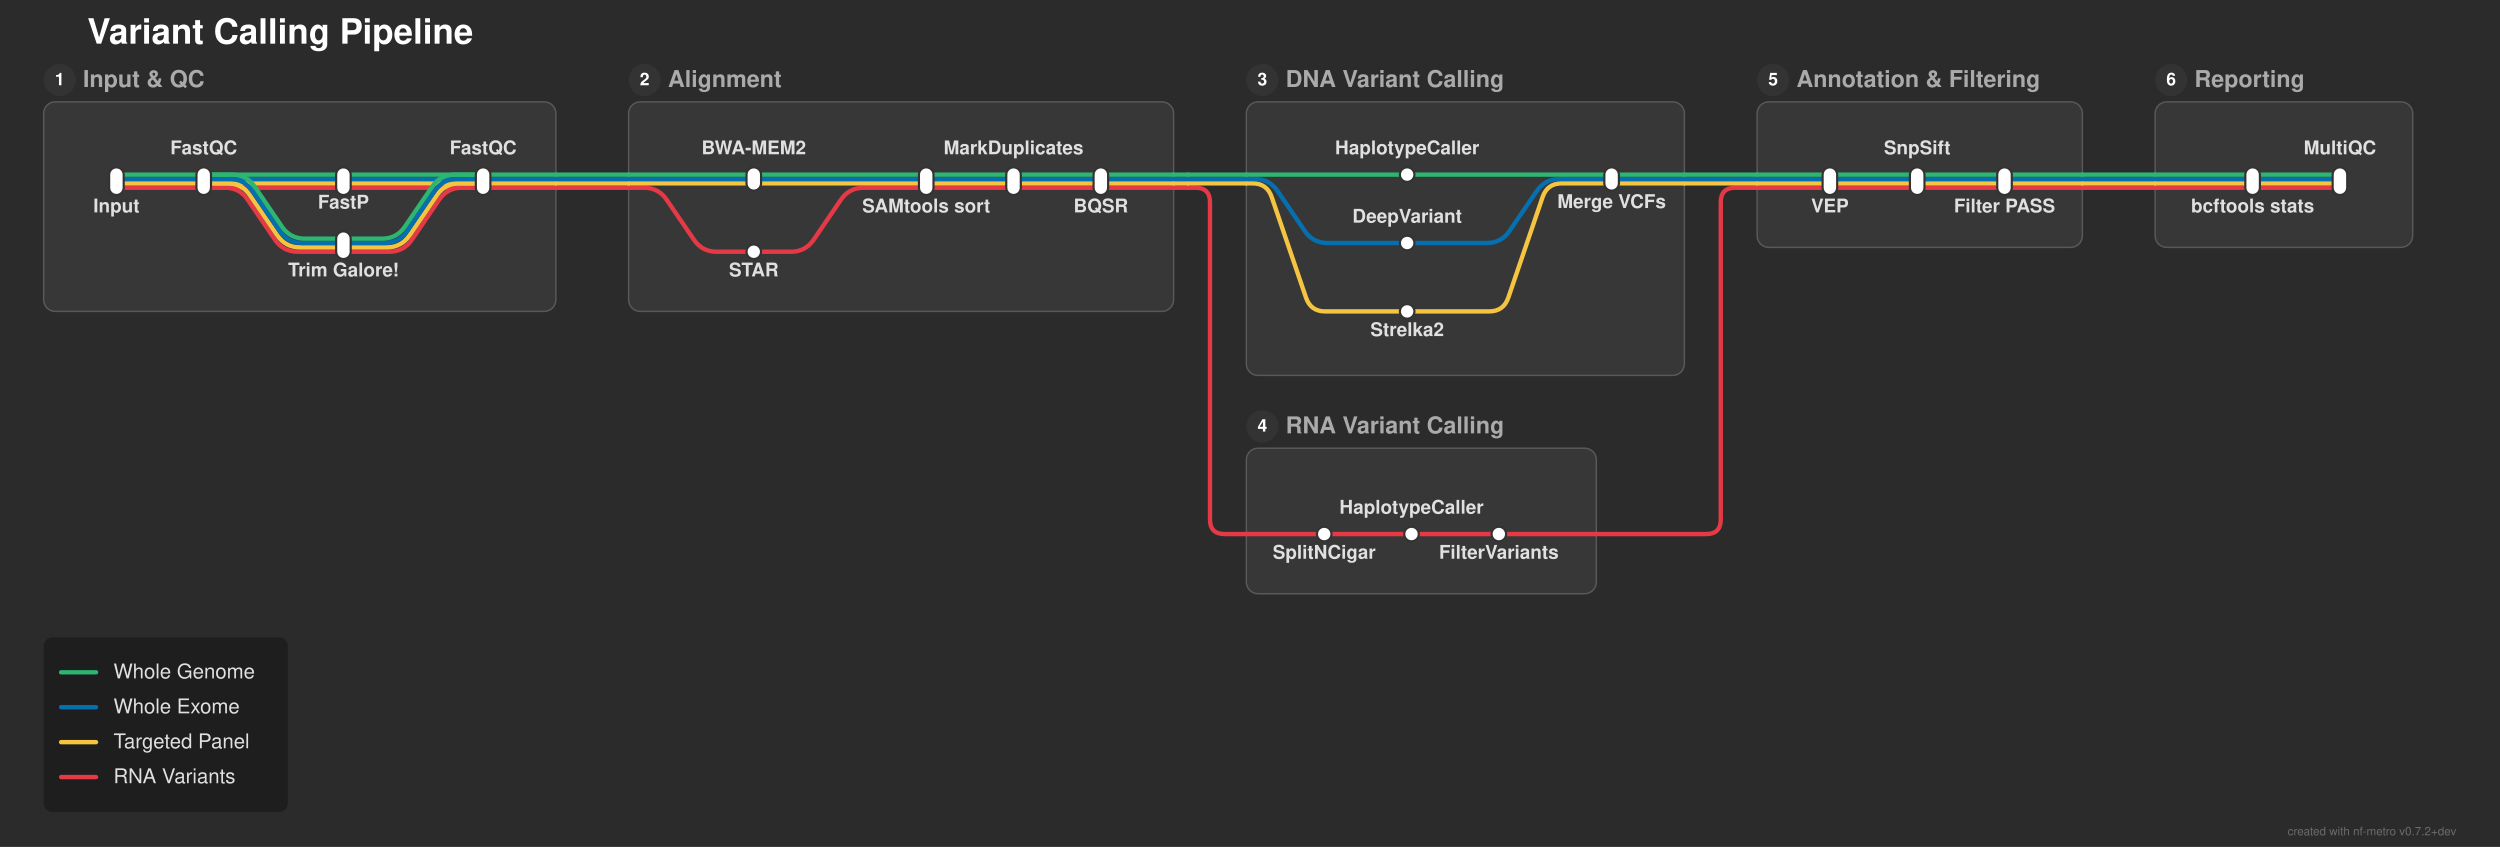
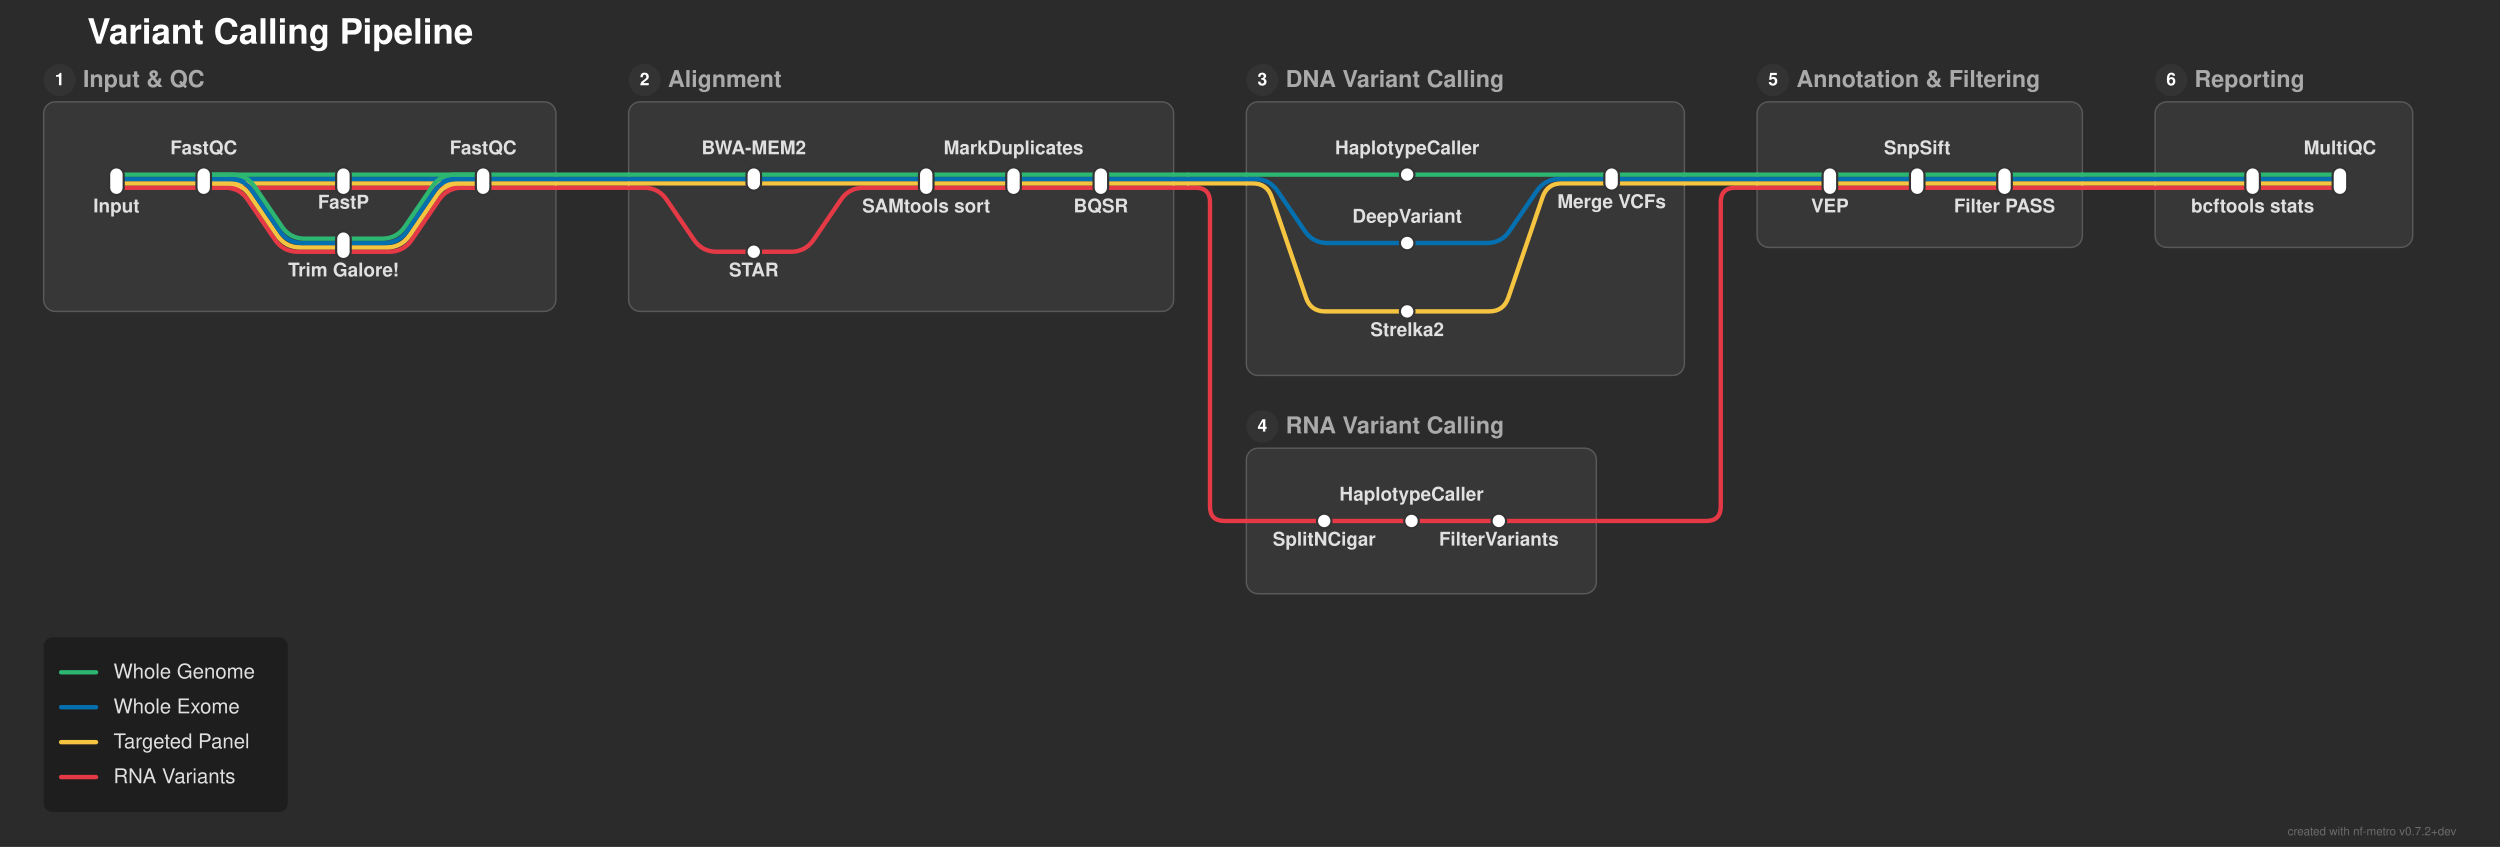
<svg xmlns="http://www.w3.org/2000/svg" width="1718" height="582" viewBox="0 0 1718 582">
  <defs>
</defs>
  <rect x="0" y="0" width="1718" height="582" fill="#2b2b2b" />
  <text x="60.0" y="30.0" font-size="24.0" fill="#ffffff" font-family="'Helvetica Neue', Helvetica, Arial, sans-serif" font-weight="bold" class="nf-metro-title">Variant Calling Pipeline</text>
  <rect x="30.0" y="70.0" width="352.0" height="144.0" rx="8" ry="8" fill="#373737" stroke="#595959" stroke-width="1.0" class="nf-metro-section-box" data-section-id="input_qc" data-section-lines="panel,rna_var,wes,wgs" />
  <circle cx="41.0" cy="55.0" r="11" fill="#333333" class="nf-metro-section-num-circle" data-section-id="input_qc" />
  <text x="41.0" y="55.0" font-size="12" fill="#ffffff" font-family="'Helvetica Neue', Helvetica, Arial, sans-serif" font-weight="bold" text-anchor="middle" dy="0.3em" data-section-id="input_qc">1</text>
  <text x="57.0" y="55.0" font-size="16.0" fill="#aaaaaa" font-family="'Helvetica Neue', Helvetica, Arial, sans-serif" font-weight="bold" dy="0.3em" class="nf-metro-section-label" data-section-id="input_qc">Input &amp; QC</text>
  <rect x="432.0" y="70.0" width="374.5" height="144.0" rx="8" ry="8" fill="#373737" stroke="#595959" stroke-width="1.0" class="nf-metro-section-box" data-section-id="alignment" data-section-lines="panel,rna_var,wes,wgs" />
  <circle cx="443.0" cy="55.0" r="11" fill="#333333" class="nf-metro-section-num-circle" data-section-id="alignment" />
  <text x="443.0" y="55.0" font-size="12" fill="#ffffff" font-family="'Helvetica Neue', Helvetica, Arial, sans-serif" font-weight="bold" text-anchor="middle" dy="0.3em" data-section-id="alignment">2</text>
  <text x="459.0" y="55.0" font-size="16.0" fill="#aaaaaa" font-family="'Helvetica Neue', Helvetica, Arial, sans-serif" font-weight="bold" dy="0.3em" class="nf-metro-section-label" data-section-id="alignment">Alignment</text>
  <rect x="856.5" y="70.0" width="301.0" height="188.0" rx="8" ry="8" fill="#373737" stroke="#595959" stroke-width="1.0" class="nf-metro-section-box" data-section-id="dna_calling" data-section-lines="panel,wes,wgs" />
  <circle cx="867.5" cy="55.0" r="11" fill="#333333" class="nf-metro-section-num-circle" data-section-id="dna_calling" />
  <text x="867.5" y="55.0" font-size="12" fill="#ffffff" font-family="'Helvetica Neue', Helvetica, Arial, sans-serif" font-weight="bold" text-anchor="middle" dy="0.3em" data-section-id="dna_calling">3</text>
  <text x="883.5" y="55.0" font-size="16.0" fill="#aaaaaa" font-family="'Helvetica Neue', Helvetica, Arial, sans-serif" font-weight="bold" dy="0.3em" class="nf-metro-section-label" data-section-id="dna_calling">DNA Variant Calling</text>
  <rect x="856.5" y="308.0" width="240.5" height="100.0" rx="8" ry="8" fill="#373737" stroke="#595959" stroke-width="1.0" class="nf-metro-section-box" data-section-id="rna_calling" data-section-lines="rna_var" />
  <circle cx="867.5" cy="293.0" r="11" fill="#333333" class="nf-metro-section-num-circle" data-section-id="rna_calling" />
  <text x="867.5" y="293.0" font-size="12" fill="#ffffff" font-family="'Helvetica Neue', Helvetica, Arial, sans-serif" font-weight="bold" text-anchor="middle" dy="0.3em" data-section-id="rna_calling">4</text>
  <text x="883.5" y="293.0" font-size="16.0" fill="#aaaaaa" font-family="'Helvetica Neue', Helvetica, Arial, sans-serif" font-weight="bold" dy="0.3em" class="nf-metro-section-label" data-section-id="rna_calling">RNA Variant Calling</text>
  <rect x="1207.5" y="70.0" width="223.5" height="100.0" rx="8" ry="8" fill="#373737" stroke="#595959" stroke-width="1.0" class="nf-metro-section-box" data-section-id="annotation" data-section-lines="panel,rna_var,wes,wgs" />
  <circle cx="1218.5" cy="55.0" r="11" fill="#333333" class="nf-metro-section-num-circle" data-section-id="annotation" />
  <text x="1218.5" y="55.0" font-size="12" fill="#ffffff" font-family="'Helvetica Neue', Helvetica, Arial, sans-serif" font-weight="bold" text-anchor="middle" dy="0.3em" data-section-id="annotation">5</text>
  <text x="1234.5" y="55.0" font-size="16.0" fill="#aaaaaa" font-family="'Helvetica Neue', Helvetica, Arial, sans-serif" font-weight="bold" dy="0.3em" class="nf-metro-section-label" data-section-id="annotation">Annotation &amp; Filtering</text>
  <rect x="1481.0" y="70.0" width="177.0" height="100.0" rx="8" ry="8" fill="#373737" stroke="#595959" stroke-width="1.0" class="nf-metro-section-box" data-section-id="reporting" data-section-lines="panel,rna_var,wes,wgs" />
  <circle cx="1492.0" cy="55.0" r="11" fill="#333333" class="nf-metro-section-num-circle" data-section-id="reporting" />
  <text x="1492.0" y="55.0" font-size="12" fill="#ffffff" font-family="'Helvetica Neue', Helvetica, Arial, sans-serif" font-weight="bold" text-anchor="middle" dy="0.3em" data-section-id="reporting">6</text>
  <text x="1508.0" y="55.0" font-size="16.0" fill="#aaaaaa" font-family="'Helvetica Neue', Helvetica, Arial, sans-serif" font-weight="bold" dy="0.3em" class="nf-metro-section-label" data-section-id="reporting">Reporting</text>
  <path d="M80.0,129.0 L140.0,129.0" stroke="#e63946" stroke-width="3.0" stroke-linecap="round" class="metro-line-rna_var" data-line-id="rna_var" />
  <path d="M140.0,129.0 L236.0,129.0" stroke="#e63946" stroke-width="3.0" stroke-linecap="round" class="metro-line-rna_var" data-line-id="rna_var" />
  <path d="M140.0,129.0 L154.622,129.0 Q164.622,129.0,170.255,137.262 L188.988,164.738 Q194.622,173.0,204.622,173.0 L236.0,173.0" stroke="#e63946" stroke-width="3.0" fill="none" stroke-linecap="round" stroke-linejoin="round" class="metro-line-rna_var" data-line-id="rna_var" />
  <path d="M236.0,129.0 L332.0,129.0" stroke="#e63946" stroke-width="3.0" stroke-linecap="round" class="metro-line-rna_var" data-line-id="rna_var" />
  <path d="M236.0,173.0 L267.378,173.0 Q277.378,173.0,283.012,164.738 L301.745,137.262 Q307.378,129.0,317.378,129.0 L332.0,129.0" stroke="#e63946" stroke-width="3.0" fill="none" stroke-linecap="round" stroke-linejoin="round" class="metro-line-rna_var" data-line-id="rna_var" />
  <path d="M518.0,173.0 L543.5,173.0 Q553.5,173.0,559.133,164.738 L577.867,137.262 Q583.5,129.0,593.5,129.0 L636.5,129.0" stroke="#e63946" stroke-width="3.0" fill="none" stroke-linecap="round" stroke-linejoin="round" class="metro-line-rna_var" data-line-id="rna_var" />
  <path d="M636.5,129.0 L696.5,129.0" stroke="#e63946" stroke-width="3.0" stroke-linecap="round" class="metro-line-rna_var" data-line-id="rna_var" />
  <path d="M696.5,129.0 L756.5,129.0" stroke="#e63946" stroke-width="3.0" stroke-linecap="round" class="metro-line-rna_var" data-line-id="rna_var" />
-   <path d="M910.0,367.0 L970.0,367.0" stroke="#e63946" stroke-width="3.0" stroke-linecap="round" class="metro-line-rna_var" data-line-id="rna_var" />
-   <path d="M970.0,367.0 L1030.0,367.0" stroke="#e63946" stroke-width="3.0" stroke-linecap="round" class="metro-line-rna_var" data-line-id="rna_var" />
+   <path d="M910.0,358.0 L970.0,358.0" stroke="#e63946" stroke-width="3.0" stroke-linecap="round" class="metro-line-rna_var" data-line-id="rna_var" />
+   <path d="M970.0,358.0 L1030.0,358.0" stroke="#e63946" stroke-width="3.0" stroke-linecap="round" class="metro-line-rna_var" data-line-id="rna_var" />
  <path d="M1257.5,129.0 L1317.5,129.0" stroke="#e63946" stroke-width="3.0" stroke-linecap="round" class="metro-line-rna_var" data-line-id="rna_var" />
  <path d="M1317.5,129.0 L1377.5,129.0" stroke="#e63946" stroke-width="3.0" stroke-linecap="round" class="metro-line-rna_var" data-line-id="rna_var" />
  <path d="M1548.0,129.0 L1608.0,129.0" stroke="#e63946" stroke-width="3.0" stroke-linecap="round" class="metro-line-rna_var" data-line-id="rna_var" />
  <path d="M332.0,129.0 L382.0,129.0" stroke="#e63946" stroke-width="3.0" stroke-linecap="round" class="metro-line-rna_var" data-line-id="rna_var" />
  <path d="M432.0,129.0 L442.5,129.0 Q452.5,129.0,458.133,137.262 L476.867,164.738 Q482.5,173.0,492.5,173.0 L518.0,173.0" stroke="#e63946" stroke-width="3.0" fill="none" stroke-linecap="round" stroke-linejoin="round" class="metro-line-rna_var" data-line-id="rna_var" />
  <path d="M756.5,129.0 L806.5,129.0" stroke="#e63946" stroke-width="3.0" stroke-linecap="round" class="metro-line-rna_var" data-line-id="rna_var" />
-   <path d="M856.5,367.0 L910.0,367.0" stroke="#e63946" stroke-width="3.0" stroke-linecap="round" class="metro-line-rna_var" data-line-id="rna_var" />
-   <path d="M1030.0,367.0 L1097.0,367.0" stroke="#e63946" stroke-width="3.0" stroke-linecap="round" class="metro-line-rna_var" data-line-id="rna_var" />
+   <path d="M856.5,358.0 L910.0,358.0" stroke="#e63946" stroke-width="3.0" stroke-linecap="round" class="metro-line-rna_var" data-line-id="rna_var" />
+   <path d="M1030.0,358.0 L1097.0,358.0" stroke="#e63946" stroke-width="3.0" stroke-linecap="round" class="metro-line-rna_var" data-line-id="rna_var" />
  <path d="M1207.5,129.0 L1257.5,129.0" stroke="#e63946" stroke-width="3.0" stroke-linecap="round" class="metro-line-rna_var" data-line-id="rna_var" />
  <path d="M1377.5,129.0 L1431.0,129.0" stroke="#e63946" stroke-width="3.0" stroke-linecap="round" class="metro-line-rna_var" data-line-id="rna_var" />
  <path d="M1481.0,129.0 L1548.0,129.0" stroke="#e63946" stroke-width="3.0" stroke-linecap="round" class="metro-line-rna_var" data-line-id="rna_var" />
  <path d="M382.0,129.0 L432.0,129.0" stroke="#e63946" stroke-width="3.0" stroke-linecap="round" class="metro-line-rna_var" data-line-id="rna_var" />
  <path d="M806.5,129.0 L816.5,129.0" stroke="#e63946" stroke-width="3.0" stroke-linecap="round" class="metro-line-rna_var" data-line-id="rna_var" />
-   <path d="M816.5,129.0 L821.5,129.0 Q831.5,129.0,831.5,139.0 L831.5,357.0 Q831.5,367.0,841.5,367.0 L856.5,367.0" stroke="#e63946" stroke-width="3.0" fill="none" stroke-linecap="round" stroke-linejoin="round" class="metro-line-rna_var" data-line-id="rna_var" />
-   <path d="M1097.0,367.0 L1172.5,367.0 Q1182.5,367.0,1182.5,357.0 L1182.5,139.0 Q1182.5,129.0,1192.5,129.0 L1207.5,129.0" stroke="#e63946" stroke-width="3.0" fill="none" stroke-linecap="round" stroke-linejoin="round" class="metro-line-rna_var" data-line-id="rna_var" />
+   <path d="M816.5,129.0 L821.5,129.0 Q831.5,129.0,831.5,139.0 L831.5,348.0 Q831.5,358.0,841.5,358.0 L856.5,358.0" stroke="#e63946" stroke-width="3.0" fill="none" stroke-linecap="round" stroke-linejoin="round" class="metro-line-rna_var" data-line-id="rna_var" />
+   <path d="M1097.0,358.0 L1172.5,358.0 Q1182.5,358.0,1182.5,348.0 L1182.5,139.0 Q1182.5,129.0,1192.5,129.0 L1207.5,129.0" stroke="#e63946" stroke-width="3.0" fill="none" stroke-linecap="round" stroke-linejoin="round" class="metro-line-rna_var" data-line-id="rna_var" />
  <path d="M1431.0,129.0 L1481.0,129.0" stroke="#e63946" stroke-width="3.0" stroke-linecap="round" class="metro-line-rna_var" data-line-id="rna_var" />
  <path d="M80.0,126.0 L140.0,126.0" stroke="#f5c542" stroke-width="3.0" stroke-linecap="round" class="metro-line-panel" data-line-id="panel" />
  <path d="M140.0,126.0 L236.0,126.0" stroke="#f5c542" stroke-width="3.0" stroke-linecap="round" class="metro-line-panel" data-line-id="panel" />
  <path d="M140.0,126.0 L156.207,126.0 Q166.207,126.0,171.841,134.262 L190.574,161.738 Q196.207,170.0,206.207,170.0 L236.0,170.0" stroke="#f5c542" stroke-width="3.0" fill="none" stroke-linecap="round" stroke-linejoin="round" class="metro-line-panel" data-line-id="panel" />
  <path d="M236.0,126.0 L332.0,126.0" stroke="#f5c542" stroke-width="3.0" stroke-linecap="round" class="metro-line-panel" data-line-id="panel" />
  <path d="M236.0,170.0 L265.793,170.0 Q275.793,170.0,281.426,161.738 L300.159,134.262 Q305.793,126.0,315.793,126.0 L332.0,126.0" stroke="#f5c542" stroke-width="3.0" fill="none" stroke-linecap="round" stroke-linejoin="round" class="metro-line-panel" data-line-id="panel" />
  <path d="M518.0,126.0 L636.5,126.0" stroke="#f5c542" stroke-width="3.0" stroke-linecap="round" class="metro-line-panel" data-line-id="panel" />
  <path d="M636.5,126.0 L696.5,126.0" stroke="#f5c542" stroke-width="3.0" stroke-linecap="round" class="metro-line-panel" data-line-id="panel" />
  <path d="M696.5,126.0 L756.5,126.0" stroke="#f5c542" stroke-width="3.0" stroke-linecap="round" class="metro-line-panel" data-line-id="panel" />
  <path d="M967.0,214.0 L1023.293,214.0 Q1033.293,214.0,1036.519,204.535 L1060.066,135.465 Q1063.293,126.0,1073.293,126.0 L1107.5,126.0" stroke="#f5c542" stroke-width="3.0" fill="none" stroke-linecap="round" stroke-linejoin="round" class="metro-line-panel" data-line-id="panel" />
  <path d="M1257.5,126.0 L1317.5,126.0" stroke="#f5c542" stroke-width="3.0" stroke-linecap="round" class="metro-line-panel" data-line-id="panel" />
  <path d="M1317.5,126.0 L1377.5,126.0" stroke="#f5c542" stroke-width="3.0" stroke-linecap="round" class="metro-line-panel" data-line-id="panel" />
  <path d="M1548.0,126.0 L1608.0,126.0" stroke="#f5c542" stroke-width="3.0" stroke-linecap="round" class="metro-line-panel" data-line-id="panel" />
  <path d="M332.0,126.0 L382.0,126.0" stroke="#f5c542" stroke-width="3.0" stroke-linecap="round" class="metro-line-panel" data-line-id="panel" />
  <path d="M432.0,126.0 L518.0,126.0" stroke="#f5c542" stroke-width="3.0" stroke-linecap="round" class="metro-line-panel" data-line-id="panel" />
  <path d="M756.5,126.0 L806.5,126.0" stroke="#f5c542" stroke-width="3.0" stroke-linecap="round" class="metro-line-panel" data-line-id="panel" />
  <path d="M856.5,126.0 L860.707,126.0 Q870.707,126.0,873.934,135.465 L897.481,204.535 Q900.707,214.0,910.707,214.0 L967.0,214.0" stroke="#f5c542" stroke-width="3.0" fill="none" stroke-linecap="round" stroke-linejoin="round" class="metro-line-panel" data-line-id="panel" />
  <path d="M1107.5,126.0 L1157.5,126.0" stroke="#f5c542" stroke-width="3.0" stroke-linecap="round" class="metro-line-panel" data-line-id="panel" />
  <path d="M1207.5,126.0 L1257.5,126.0" stroke="#f5c542" stroke-width="3.0" stroke-linecap="round" class="metro-line-panel" data-line-id="panel" />
  <path d="M1377.5,126.0 L1431.0,126.0" stroke="#f5c542" stroke-width="3.0" stroke-linecap="round" class="metro-line-panel" data-line-id="panel" />
  <path d="M1481.0,126.0 L1548.0,126.0" stroke="#f5c542" stroke-width="3.0" stroke-linecap="round" class="metro-line-panel" data-line-id="panel" />
  <path d="M382.0,126.0 L432.0,126.0" stroke="#f5c542" stroke-width="3.0" stroke-linecap="round" class="metro-line-panel" data-line-id="panel" />
  <path d="M806.5,126.0 L816.5,126.0" stroke="#f5c542" stroke-width="3.0" stroke-linecap="round" class="metro-line-panel" data-line-id="panel" />
  <path d="M816.5,126.0 L856.5,126.0" stroke="#f5c542" stroke-width="3.0" stroke-linecap="round" class="metro-line-panel" data-line-id="panel" />
  <path d="M1157.5,126.0 L1207.5,126.0" stroke="#f5c542" stroke-width="3.0" stroke-linecap="round" class="metro-line-panel" data-line-id="panel" />
  <path d="M1431.0,126.0 L1481.0,126.0" stroke="#f5c542" stroke-width="3.0" stroke-linecap="round" class="metro-line-panel" data-line-id="panel" />
  <path d="M80.0,123.0 L140.0,123.0" stroke="#0570b0" stroke-width="3.0" stroke-linecap="round" class="metro-line-wes" data-line-id="wes" />
  <path d="M140.0,123.0 L236.0,123.0" stroke="#0570b0" stroke-width="3.0" stroke-linecap="round" class="metro-line-wes" data-line-id="wes" />
  <path d="M140.0,123.0 L157.793,123.0 Q167.793,123.0,173.426,131.262 L192.159,158.738 Q197.793,167.0,207.793,167.0 L236.0,167.0" stroke="#0570b0" stroke-width="3.0" fill="none" stroke-linecap="round" stroke-linejoin="round" class="metro-line-wes" data-line-id="wes" />
  <path d="M236.0,123.0 L332.0,123.0" stroke="#0570b0" stroke-width="3.0" stroke-linecap="round" class="metro-line-wes" data-line-id="wes" />
  <path d="M236.0,167.0 L264.207,167.0 Q274.207,167.0,279.841,158.738 L298.574,131.262 Q304.207,123.0,314.207,123.0 L332.0,123.0" stroke="#0570b0" stroke-width="3.0" fill="none" stroke-linecap="round" stroke-linejoin="round" class="metro-line-wes" data-line-id="wes" />
  <path d="M518.0,123.0 L636.5,123.0" stroke="#0570b0" stroke-width="3.0" stroke-linecap="round" class="metro-line-wes" data-line-id="wes" />
  <path d="M636.5,123.0 L696.5,123.0" stroke="#0570b0" stroke-width="3.0" stroke-linecap="round" class="metro-line-wes" data-line-id="wes" />
  <path d="M696.5,123.0 L756.5,123.0" stroke="#0570b0" stroke-width="3.0" stroke-linecap="round" class="metro-line-wes" data-line-id="wes" />
  <path d="M967.0,167.0 L1021.707,167.0 Q1031.707,167.0,1037.341,158.738 L1056.074,131.262 Q1061.707,123.0,1071.707,123.0 L1107.5,123.0" stroke="#0570b0" stroke-width="3.0" fill="none" stroke-linecap="round" stroke-linejoin="round" class="metro-line-wes" data-line-id="wes" />
  <path d="M1257.5,123.0 L1317.5,123.0" stroke="#0570b0" stroke-width="3.0" stroke-linecap="round" class="metro-line-wes" data-line-id="wes" />
  <path d="M1317.5,123.0 L1377.5,123.0" stroke="#0570b0" stroke-width="3.0" stroke-linecap="round" class="metro-line-wes" data-line-id="wes" />
  <path d="M1548.0,123.0 L1608.0,123.0" stroke="#0570b0" stroke-width="3.0" stroke-linecap="round" class="metro-line-wes" data-line-id="wes" />
  <path d="M332.0,123.0 L382.0,123.0" stroke="#0570b0" stroke-width="3.0" stroke-linecap="round" class="metro-line-wes" data-line-id="wes" />
  <path d="M432.0,123.0 L518.0,123.0" stroke="#0570b0" stroke-width="3.0" stroke-linecap="round" class="metro-line-wes" data-line-id="wes" />
  <path d="M756.5,123.0 L806.5,123.0" stroke="#0570b0" stroke-width="3.0" stroke-linecap="round" class="metro-line-wes" data-line-id="wes" />
  <path d="M856.5,123.0 L862.293,123.0 Q872.293,123.0,877.926,131.262 L896.659,158.738 Q902.293,167.0,912.293,167.0 L967.0,167.0" stroke="#0570b0" stroke-width="3.0" fill="none" stroke-linecap="round" stroke-linejoin="round" class="metro-line-wes" data-line-id="wes" />
  <path d="M1107.5,123.0 L1157.5,123.0" stroke="#0570b0" stroke-width="3.0" stroke-linecap="round" class="metro-line-wes" data-line-id="wes" />
  <path d="M1207.5,123.0 L1257.5,123.0" stroke="#0570b0" stroke-width="3.0" stroke-linecap="round" class="metro-line-wes" data-line-id="wes" />
  <path d="M1377.5,123.0 L1431.0,123.0" stroke="#0570b0" stroke-width="3.0" stroke-linecap="round" class="metro-line-wes" data-line-id="wes" />
  <path d="M1481.0,123.0 L1548.0,123.0" stroke="#0570b0" stroke-width="3.0" stroke-linecap="round" class="metro-line-wes" data-line-id="wes" />
  <path d="M382.0,123.0 L432.0,123.0" stroke="#0570b0" stroke-width="3.0" stroke-linecap="round" class="metro-line-wes" data-line-id="wes" />
  <path d="M806.5,123.0 L816.5,123.0" stroke="#0570b0" stroke-width="3.0" stroke-linecap="round" class="metro-line-wes" data-line-id="wes" />
  <path d="M816.5,123.0 L856.5,123.0" stroke="#0570b0" stroke-width="3.0" stroke-linecap="round" class="metro-line-wes" data-line-id="wes" />
  <path d="M1157.5,123.0 L1207.5,123.0" stroke="#0570b0" stroke-width="3.0" stroke-linecap="round" class="metro-line-wes" data-line-id="wes" />
  <path d="M1431.0,123.0 L1481.0,123.0" stroke="#0570b0" stroke-width="3.0" stroke-linecap="round" class="metro-line-wes" data-line-id="wes" />
  <path d="M80.0,120.0 L140.0,120.0" stroke="#2db572" stroke-width="3.0" stroke-linecap="round" class="metro-line-wgs" data-line-id="wgs" />
  <path d="M140.0,120.0 L236.0,120.0" stroke="#2db572" stroke-width="3.0" stroke-linecap="round" class="metro-line-wgs" data-line-id="wgs" />
  <path d="M140.0,120.0 L159.378,120.0 Q169.378,120.0,175.012,128.262 L193.745,155.738 Q199.378,164.0,209.378,164.0 L236.0,164.0" stroke="#2db572" stroke-width="3.0" fill="none" stroke-linecap="round" stroke-linejoin="round" class="metro-line-wgs" data-line-id="wgs" />
  <path d="M236.0,120.0 L332.0,120.0" stroke="#2db572" stroke-width="3.0" stroke-linecap="round" class="metro-line-wgs" data-line-id="wgs" />
  <path d="M236.0,164.0 L262.622,164.0 Q272.622,164.0,278.255,155.738 L296.988,128.262 Q302.622,120.0,312.622,120.0 L332.0,120.0" stroke="#2db572" stroke-width="3.0" fill="none" stroke-linecap="round" stroke-linejoin="round" class="metro-line-wgs" data-line-id="wgs" />
  <path d="M518.0,120.0 L636.5,120.0" stroke="#2db572" stroke-width="3.0" stroke-linecap="round" class="metro-line-wgs" data-line-id="wgs" />
  <path d="M636.5,120.0 L696.5,120.0" stroke="#2db572" stroke-width="3.0" stroke-linecap="round" class="metro-line-wgs" data-line-id="wgs" />
  <path d="M696.5,120.0 L756.5,120.0" stroke="#2db572" stroke-width="3.0" stroke-linecap="round" class="metro-line-wgs" data-line-id="wgs" />
  <path d="M967.0,120.0 L1107.5,120.0" stroke="#2db572" stroke-width="3.0" stroke-linecap="round" class="metro-line-wgs" data-line-id="wgs" />
  <path d="M1257.5,120.0 L1317.5,120.0" stroke="#2db572" stroke-width="3.0" stroke-linecap="round" class="metro-line-wgs" data-line-id="wgs" />
  <path d="M1317.5,120.0 L1377.5,120.0" stroke="#2db572" stroke-width="3.0" stroke-linecap="round" class="metro-line-wgs" data-line-id="wgs" />
  <path d="M1548.0,120.0 L1608.0,120.0" stroke="#2db572" stroke-width="3.0" stroke-linecap="round" class="metro-line-wgs" data-line-id="wgs" />
  <path d="M332.0,120.0 L382.0,120.0" stroke="#2db572" stroke-width="3.0" stroke-linecap="round" class="metro-line-wgs" data-line-id="wgs" />
  <path d="M432.0,120.0 L518.0,120.0" stroke="#2db572" stroke-width="3.0" stroke-linecap="round" class="metro-line-wgs" data-line-id="wgs" />
  <path d="M756.5,120.0 L806.5,120.0" stroke="#2db572" stroke-width="3.0" stroke-linecap="round" class="metro-line-wgs" data-line-id="wgs" />
  <path d="M856.5,120.0 L967.0,120.0" stroke="#2db572" stroke-width="3.0" stroke-linecap="round" class="metro-line-wgs" data-line-id="wgs" />
  <path d="M1107.5,120.0 L1157.5,120.0" stroke="#2db572" stroke-width="3.0" stroke-linecap="round" class="metro-line-wgs" data-line-id="wgs" />
  <path d="M1207.5,120.0 L1257.5,120.0" stroke="#2db572" stroke-width="3.0" stroke-linecap="round" class="metro-line-wgs" data-line-id="wgs" />
  <path d="M1377.5,120.0 L1431.0,120.0" stroke="#2db572" stroke-width="3.0" stroke-linecap="round" class="metro-line-wgs" data-line-id="wgs" />
  <path d="M1481.0,120.0 L1548.0,120.0" stroke="#2db572" stroke-width="3.0" stroke-linecap="round" class="metro-line-wgs" data-line-id="wgs" />
  <path d="M382.0,120.0 L432.0,120.0" stroke="#2db572" stroke-width="3.0" stroke-linecap="round" class="metro-line-wgs" data-line-id="wgs" />
  <path d="M806.5,120.0 L816.5,120.0" stroke="#2db572" stroke-width="3.0" stroke-linecap="round" class="metro-line-wgs" data-line-id="wgs" />
  <path d="M816.5,120.0 L856.5,120.0" stroke="#2db572" stroke-width="3.0" stroke-linecap="round" class="metro-line-wgs" data-line-id="wgs" />
  <path d="M1157.5,120.0 L1207.5,120.0" stroke="#2db572" stroke-width="3.0" stroke-linecap="round" class="metro-line-wgs" data-line-id="wgs" />
  <path d="M1431.0,120.0 L1481.0,120.0" stroke="#2db572" stroke-width="3.0" stroke-linecap="round" class="metro-line-wgs" data-line-id="wgs" />
  <rect x="75.0" y="115.0" width="10.0" height="19.0" rx="5.0" ry="5.0" fill="#ffffff" stroke="#333333" stroke-width="1.5" class="nf-metro-station" data-station-id="input" data-station-lines="panel,rna_var,wes,wgs" data-station-label="Input" data-section-id="input_qc" data-section-name="Input &amp; QC" />
  <rect x="135.0" y="115.0" width="10.0" height="19.0" rx="5.0" ry="5.0" fill="#ffffff" stroke="#333333" stroke-width="1.5" class="nf-metro-station" data-station-id="fastqc" data-station-lines="panel,rna_var,wes,wgs" data-station-label="FastQC" data-section-id="input_qc" data-section-name="Input &amp; QC" />
  <rect x="231.0" y="115.0" width="10.0" height="19.0" rx="5.0" ry="5.0" fill="#ffffff" stroke="#333333" stroke-width="1.5" class="nf-metro-station" data-station-id="fastp" data-station-lines="panel,rna_var,wes,wgs" data-station-label="FastP" data-section-id="input_qc" data-section-name="Input &amp; QC" />
  <rect x="231.0" y="159.0" width="10.0" height="19.0" rx="5.0" ry="5.0" fill="#ffffff" stroke="#333333" stroke-width="1.5" class="nf-metro-station" data-station-id="trimgalore" data-station-lines="panel,rna_var,wes,wgs" data-station-label="Trim Galore!" data-section-id="input_qc" data-section-name="Input &amp; QC" />
  <rect x="327.0" y="115.0" width="10.0" height="19.0" rx="5.0" ry="5.0" fill="#ffffff" stroke="#333333" stroke-width="1.5" class="nf-metro-station" data-station-id="fastqc_trim" data-station-lines="panel,rna_var,wes,wgs" data-station-label="FastQC" data-section-id="input_qc" data-section-name="Input &amp; QC" />
  <rect x="513.0" y="115.0" width="10.0" height="16.0" rx="5.0" ry="5.0" fill="#ffffff" stroke="#333333" stroke-width="1.5" class="nf-metro-station" data-station-id="bwa" data-station-lines="panel,wes,wgs" data-station-label="BWA-MEM2" data-section-id="alignment" data-section-name="Alignment" />
  <rect x="513.0" y="168.0" width="10.0" height="10.0" rx="5.0" ry="5.0" fill="#ffffff" stroke="#333333" stroke-width="1.5" class="nf-metro-station" data-station-id="star_align" data-station-lines="rna_var" data-station-label="STAR" data-section-id="alignment" data-section-name="Alignment" />
  <rect x="631.5" y="115.0" width="10.0" height="19.0" rx="5.0" ry="5.0" fill="#ffffff" stroke="#333333" stroke-width="1.5" class="nf-metro-station" data-station-id="samtools" data-station-lines="panel,rna_var,wes,wgs" data-station-label="SAMtools sort" data-section-id="alignment" data-section-name="Alignment" />
  <rect x="691.5" y="115.0" width="10.0" height="19.0" rx="5.0" ry="5.0" fill="#ffffff" stroke="#333333" stroke-width="1.5" class="nf-metro-station" data-station-id="markdup" data-station-lines="panel,rna_var,wes,wgs" data-station-label="MarkDuplicates" data-section-id="alignment" data-section-name="Alignment" />
  <rect x="751.5" y="115.0" width="10.0" height="19.0" rx="5.0" ry="5.0" fill="#ffffff" stroke="#333333" stroke-width="1.5" class="nf-metro-station" data-station-id="bqsr" data-station-lines="panel,rna_var,wes,wgs" data-station-label="BQSR" data-section-id="alignment" data-section-name="Alignment" />
  <rect x="962.0" y="115.0" width="10.0" height="10.0" rx="5.0" ry="5.0" fill="#ffffff" stroke="#333333" stroke-width="1.5" class="nf-metro-station" data-station-id="haplotypecaller" data-station-lines="wgs" data-station-label="HaplotypeCaller" data-section-id="dna_calling" data-section-name="DNA Variant Calling" />
  <rect x="962.0" y="162.0" width="10.0" height="10.0" rx="5.0" ry="5.0" fill="#ffffff" stroke="#333333" stroke-width="1.5" class="nf-metro-station" data-station-id="deepvariant" data-station-lines="wes" data-station-label="DeepVariant" data-section-id="dna_calling" data-section-name="DNA Variant Calling" />
  <rect x="962.0" y="209.0" width="10.0" height="10.0" rx="5.0" ry="5.0" fill="#ffffff" stroke="#333333" stroke-width="1.5" class="nf-metro-station" data-station-id="strelka" data-station-lines="panel" data-station-label="Strelka2" data-section-id="dna_calling" data-section-name="DNA Variant Calling" />
  <rect x="1102.5" y="115.0" width="10.0" height="16.0" rx="5.0" ry="5.0" fill="#ffffff" stroke="#333333" stroke-width="1.5" class="nf-metro-station" data-station-id="merge_vcf" data-station-lines="panel,wes,wgs" data-station-label="Merge VCFs" data-section-id="dna_calling" data-section-name="DNA Variant Calling" />
-   <rect x="905.0" y="362.0" width="10.0" height="10.0" rx="5.0" ry="5.0" fill="#ffffff" stroke="#333333" stroke-width="1.5" class="nf-metro-station" data-station-id="splitncigar" data-station-lines="rna_var" data-station-label="SplitNCigar" data-section-id="rna_calling" data-section-name="RNA Variant Calling" />
-   <rect x="965.0" y="362.0" width="10.0" height="10.0" rx="5.0" ry="5.0" fill="#ffffff" stroke="#333333" stroke-width="1.5" class="nf-metro-station" data-station-id="rna_hc" data-station-lines="rna_var" data-station-label="HaplotypeCaller" data-section-id="rna_calling" data-section-name="RNA Variant Calling" />
-   <rect x="1025.0" y="362.0" width="10.0" height="10.0" rx="5.0" ry="5.0" fill="#ffffff" stroke="#333333" stroke-width="1.5" class="nf-metro-station" data-station-id="rna_filter" data-station-lines="rna_var" data-station-label="FilterVariants" data-section-id="rna_calling" data-section-name="RNA Variant Calling" />
+   <rect x="905.0" y="353.0" width="10.0" height="10.0" rx="5.0" ry="5.0" fill="#ffffff" stroke="#333333" stroke-width="1.5" class="nf-metro-station" data-station-id="splitncigar" data-station-lines="rna_var" data-station-label="SplitNCigar" data-section-id="rna_calling" data-section-name="RNA Variant Calling" />
+   <rect x="965.0" y="353.0" width="10.0" height="10.0" rx="5.0" ry="5.0" fill="#ffffff" stroke="#333333" stroke-width="1.5" class="nf-metro-station" data-station-id="rna_hc" data-station-lines="rna_var" data-station-label="HaplotypeCaller" data-section-id="rna_calling" data-section-name="RNA Variant Calling" />
+   <rect x="1025.0" y="353.0" width="10.0" height="10.0" rx="5.0" ry="5.0" fill="#ffffff" stroke="#333333" stroke-width="1.5" class="nf-metro-station" data-station-id="rna_filter" data-station-lines="rna_var" data-station-label="FilterVariants" data-section-id="rna_calling" data-section-name="RNA Variant Calling" />
  <rect x="1252.5" y="115.0" width="10.0" height="19.0" rx="5.0" ry="5.0" fill="#ffffff" stroke="#333333" stroke-width="1.5" class="nf-metro-station" data-station-id="vep" data-station-lines="panel,rna_var,wes,wgs" data-station-label="VEP" data-section-id="annotation" data-section-name="Annotation &amp; Filtering" />
  <rect x="1312.5" y="115.0" width="10.0" height="19.0" rx="5.0" ry="5.0" fill="#ffffff" stroke="#333333" stroke-width="1.5" class="nf-metro-station" data-station-id="snpsift" data-station-lines="panel,rna_var,wes,wgs" data-station-label="SnpSift" data-section-id="annotation" data-section-name="Annotation &amp; Filtering" />
  <rect x="1372.5" y="115.0" width="10.0" height="19.0" rx="5.0" ry="5.0" fill="#ffffff" stroke="#333333" stroke-width="1.5" class="nf-metro-station" data-station-id="filter_pass" data-station-lines="panel,rna_var,wes,wgs" data-station-label="Filter PASS" data-section-id="annotation" data-section-name="Annotation &amp; Filtering" />
  <rect x="1543.0" y="115.0" width="10.0" height="19.0" rx="5.0" ry="5.0" fill="#ffffff" stroke="#333333" stroke-width="1.5" class="nf-metro-station" data-station-id="bcftools_stats" data-station-lines="panel,rna_var,wes,wgs" data-station-label="bcftools stats" data-section-id="reporting" data-section-name="Reporting" />
  <rect x="1603.0" y="115.0" width="10.0" height="19.0" rx="5.0" ry="5.0" fill="#ffffff" stroke="#333333" stroke-width="1.5" class="nf-metro-station" data-station-id="multiqc" data-station-lines="panel,rna_var,wes,wgs" data-station-label="MultiQC" data-section-id="reporting" data-section-name="Reporting" />
  <text x="80.0" y="140.0" font-size="13.0" fill="#e0e0e0" font-family="'Helvetica Neue', Helvetica, Arial, sans-serif" font-weight="bold" text-anchor="middle" dominant-baseline="hanging" data-station-id="input" class="nf-metro-station-label">Input</text>
  <text x="518.0" y="106.0" font-size="13.0" fill="#e0e0e0" font-family="'Helvetica Neue', Helvetica, Arial, sans-serif" font-weight="bold" text-anchor="middle" dominant-baseline="auto" data-station-id="bwa" class="nf-metro-station-label">BWA-MEM2</text>
  <text x="967.0" y="106.0" font-size="13.0" fill="#e0e0e0" font-family="'Helvetica Neue', Helvetica, Arial, sans-serif" font-weight="bold" text-anchor="middle" dominant-baseline="auto" data-station-id="haplotypecaller" class="nf-metro-station-label">HaplotypeCaller</text>
  <text x="1257.5" y="140.0" font-size="13.0" fill="#e0e0e0" font-family="'Helvetica Neue', Helvetica, Arial, sans-serif" font-weight="bold" text-anchor="middle" dominant-baseline="hanging" data-station-id="vep" class="nf-metro-station-label">VEP</text>
  <text x="1548.0" y="140.0" font-size="13.0" fill="#e0e0e0" font-family="'Helvetica Neue', Helvetica, Arial, sans-serif" font-weight="bold" text-anchor="middle" dominant-baseline="hanging" data-station-id="bcftools_stats" class="nf-metro-station-label">bcftools stats</text>
  <text x="518.0" y="184.0" font-size="13.0" fill="#e0e0e0" font-family="'Helvetica Neue', Helvetica, Arial, sans-serif" font-weight="bold" text-anchor="middle" dominant-baseline="hanging" data-station-id="star_align" class="nf-metro-station-label">STAR</text>
  <text x="967.0" y="153.0" font-size="13.0" fill="#e0e0e0" font-family="'Helvetica Neue', Helvetica, Arial, sans-serif" font-weight="bold" text-anchor="middle" dominant-baseline="auto" data-station-id="deepvariant" class="nf-metro-station-label">DeepVariant</text>
  <text x="967.0" y="225.0" font-size="13.0" fill="#e0e0e0" font-family="'Helvetica Neue', Helvetica, Arial, sans-serif" font-weight="bold" text-anchor="middle" dominant-baseline="hanging" data-station-id="strelka" class="nf-metro-station-label">Strelka2</text>
-   <text x="910.0" y="378.0" font-size="13.0" fill="#e0e0e0" font-family="'Helvetica Neue', Helvetica, Arial, sans-serif" font-weight="bold" text-anchor="middle" dominant-baseline="hanging" data-station-id="splitncigar" class="nf-metro-station-label">SplitNCigar</text>
+   <text x="910.0" y="369.0" font-size="13.0" fill="#e0e0e0" font-family="'Helvetica Neue', Helvetica, Arial, sans-serif" font-weight="bold" text-anchor="middle" dominant-baseline="hanging" data-station-id="splitncigar" class="nf-metro-station-label">SplitNCigar</text>
  <text x="140.0" y="106.0" font-size="13.0" fill="#e0e0e0" font-family="'Helvetica Neue', Helvetica, Arial, sans-serif" font-weight="bold" text-anchor="middle" dominant-baseline="auto" data-station-id="fastqc" class="nf-metro-station-label">FastQC</text>
  <text x="636.5" y="140.0" font-size="13.0" fill="#e0e0e0" font-family="'Helvetica Neue', Helvetica, Arial, sans-serif" font-weight="bold" text-anchor="middle" dominant-baseline="hanging" data-station-id="samtools" class="nf-metro-station-label">SAMtools sort</text>
  <text x="1107.5" y="137.0" font-size="13.0" fill="#e0e0e0" font-family="'Helvetica Neue', Helvetica, Arial, sans-serif" font-weight="bold" text-anchor="middle" dominant-baseline="hanging" data-station-id="merge_vcf" class="nf-metro-station-label">Merge VCFs</text>
  <text x="1317.5" y="106.0" font-size="13.0" fill="#e0e0e0" font-family="'Helvetica Neue', Helvetica, Arial, sans-serif" font-weight="bold" text-anchor="middle" dominant-baseline="auto" data-station-id="snpsift" class="nf-metro-station-label">SnpSift</text>
  <text x="1608.0" y="106.0" font-size="13.0" fill="#e0e0e0" font-family="'Helvetica Neue', Helvetica, Arial, sans-serif" font-weight="bold" text-anchor="middle" dominant-baseline="auto" data-station-id="multiqc" class="nf-metro-station-label">MultiQC</text>
-   <text x="970.0" y="353.0" font-size="13.0" fill="#e0e0e0" font-family="'Helvetica Neue', Helvetica, Arial, sans-serif" font-weight="bold" text-anchor="middle" dominant-baseline="auto" data-station-id="rna_hc" class="nf-metro-station-label">HaplotypeCaller</text>
+   <text x="970.0" y="344.0" font-size="13.0" fill="#e0e0e0" font-family="'Helvetica Neue', Helvetica, Arial, sans-serif" font-weight="bold" text-anchor="middle" dominant-baseline="auto" data-station-id="rna_hc" class="nf-metro-station-label">HaplotypeCaller</text>
  <text x="236.0" y="137.4" font-size="13.0" fill="#e0e0e0" font-family="'Helvetica Neue', Helvetica, Arial, sans-serif" font-weight="bold" text-anchor="middle" dominant-baseline="hanging" data-station-id="fastp" class="nf-metro-station-label">FastP</text>
  <text x="696.5" y="106.0" font-size="13.0" fill="#e0e0e0" font-family="'Helvetica Neue', Helvetica, Arial, sans-serif" font-weight="bold" text-anchor="middle" dominant-baseline="auto" data-station-id="markdup" class="nf-metro-station-label">MarkDuplicates</text>
  <text x="1377.5" y="140.0" font-size="13.0" fill="#e0e0e0" font-family="'Helvetica Neue', Helvetica, Arial, sans-serif" font-weight="bold" text-anchor="middle" dominant-baseline="hanging" data-station-id="filter_pass" class="nf-metro-station-label">Filter PASS</text>
  <text x="236.0" y="184.0" font-size="13.0" fill="#e0e0e0" font-family="'Helvetica Neue', Helvetica, Arial, sans-serif" font-weight="bold" text-anchor="middle" dominant-baseline="hanging" data-station-id="trimgalore" class="nf-metro-station-label">Trim Galore!</text>
-   <text x="1030.0" y="378.0" font-size="13.0" fill="#e0e0e0" font-family="'Helvetica Neue', Helvetica, Arial, sans-serif" font-weight="bold" text-anchor="middle" dominant-baseline="hanging" data-station-id="rna_filter" class="nf-metro-station-label">FilterVariants</text>
+   <text x="1030.0" y="369.0" font-size="13.0" fill="#e0e0e0" font-family="'Helvetica Neue', Helvetica, Arial, sans-serif" font-weight="bold" text-anchor="middle" dominant-baseline="hanging" data-station-id="rna_filter" class="nf-metro-station-label">FilterVariants</text>
  <text x="332.0" y="106.0" font-size="13.0" fill="#e0e0e0" font-family="'Helvetica Neue', Helvetica, Arial, sans-serif" font-weight="bold" text-anchor="middle" dominant-baseline="auto" data-station-id="fastqc_trim" class="nf-metro-station-label">FastQC</text>
  <text x="756.5" y="140.0" font-size="13.0" fill="#e0e0e0" font-family="'Helvetica Neue', Helvetica, Arial, sans-serif" font-weight="bold" text-anchor="middle" dominant-baseline="hanging" data-station-id="bqsr" class="nf-metro-station-label">BQSR</text>
  <rect x="30.0" y="438.0" width="167.8" height="120.0" rx="6" ry="6" fill="rgba(0, 0, 0, 0.3)" />
  <path d="M42.0,462.0 L66.0,462.0" stroke="#2db572" stroke-width="3.0" stroke-linecap="round" />
  <text x="78.0" y="462.0" font-size="14.0" fill="#e0e0e0" font-family="'Helvetica Neue', Helvetica, Arial, sans-serif" dy="0.3em">Whole Genome</text>
  <path d="M42.0,486.0 L66.0,486.0" stroke="#0570b0" stroke-width="3.0" stroke-linecap="round" />
  <text x="78.0" y="486.0" font-size="14.0" fill="#e0e0e0" font-family="'Helvetica Neue', Helvetica, Arial, sans-serif" dy="0.3em">Whole Exome</text>
  <path d="M42.0,510.0 L66.0,510.0" stroke="#f5c542" stroke-width="3.0" stroke-linecap="round" />
  <text x="78.0" y="510.0" font-size="14.0" fill="#e0e0e0" font-family="'Helvetica Neue', Helvetica, Arial, sans-serif" dy="0.3em">Targeted Panel</text>
  <path d="M42.0,534.0 L66.0,534.0" stroke="#e63946" stroke-width="3.0" stroke-linecap="round" />
  <text x="78.0" y="534.0" font-size="14.0" fill="#e0e0e0" font-family="'Helvetica Neue', Helvetica, Arial, sans-serif" dy="0.3em">RNA Variants</text>
  <text x="1688.0" y="574.0" font-size="8" fill="rgba(150, 150, 150, 0.6)" font-family="'Helvetica Neue', Helvetica, Arial, sans-serif" text-anchor="end">created with nf-metro v0.7.2+dev</text>
</svg>
